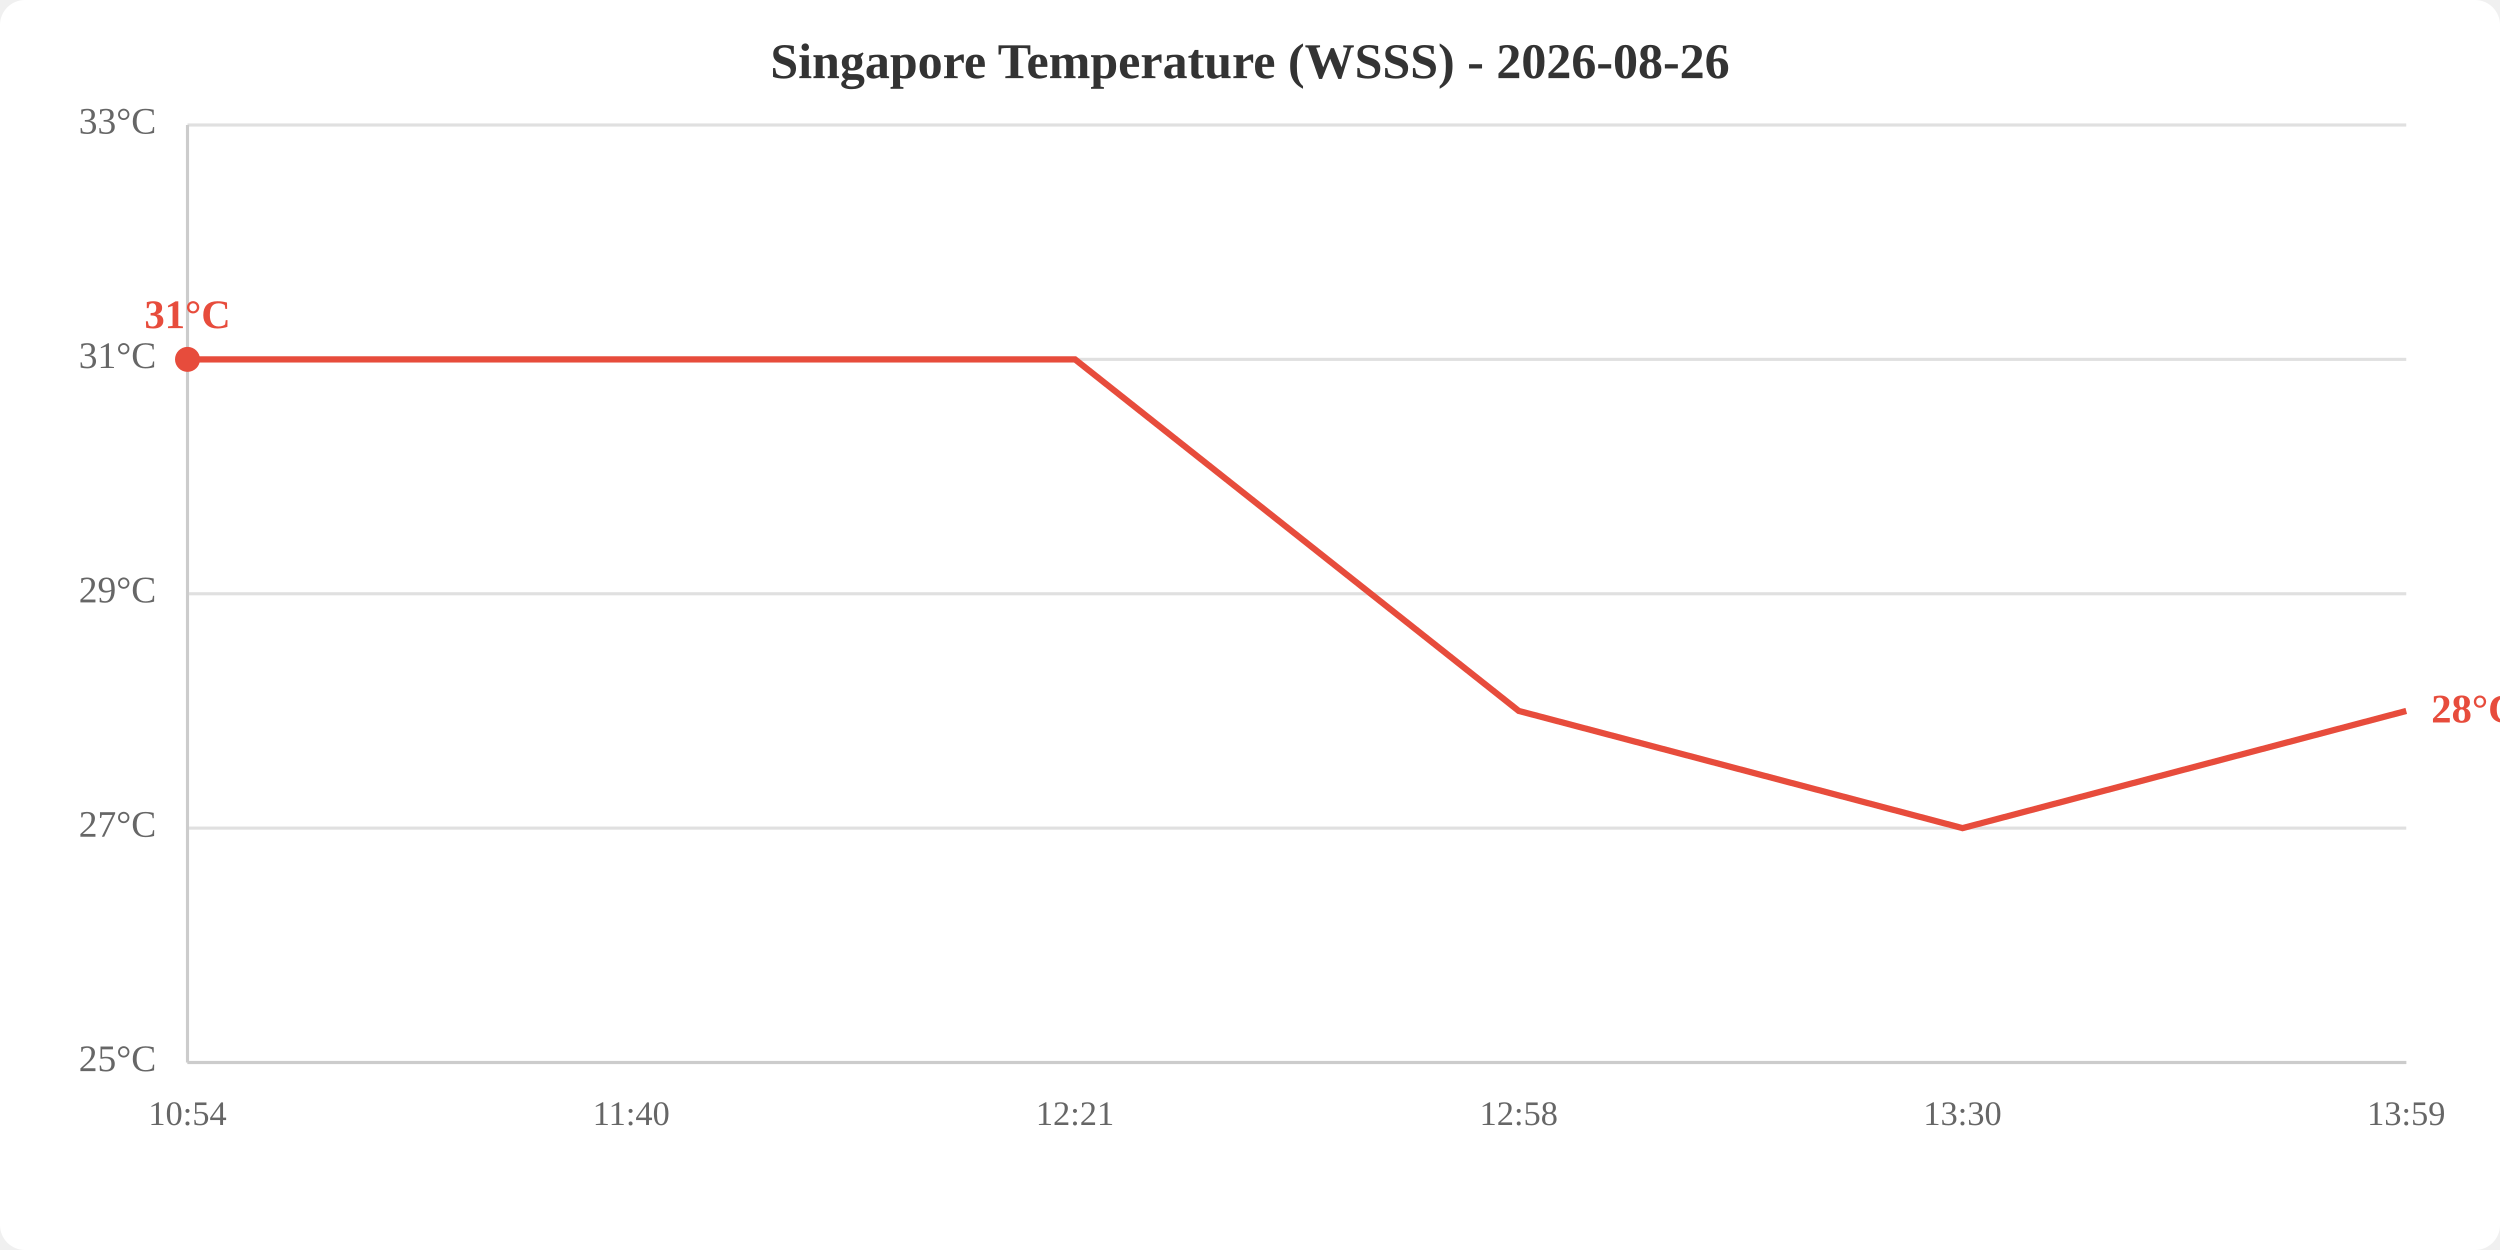
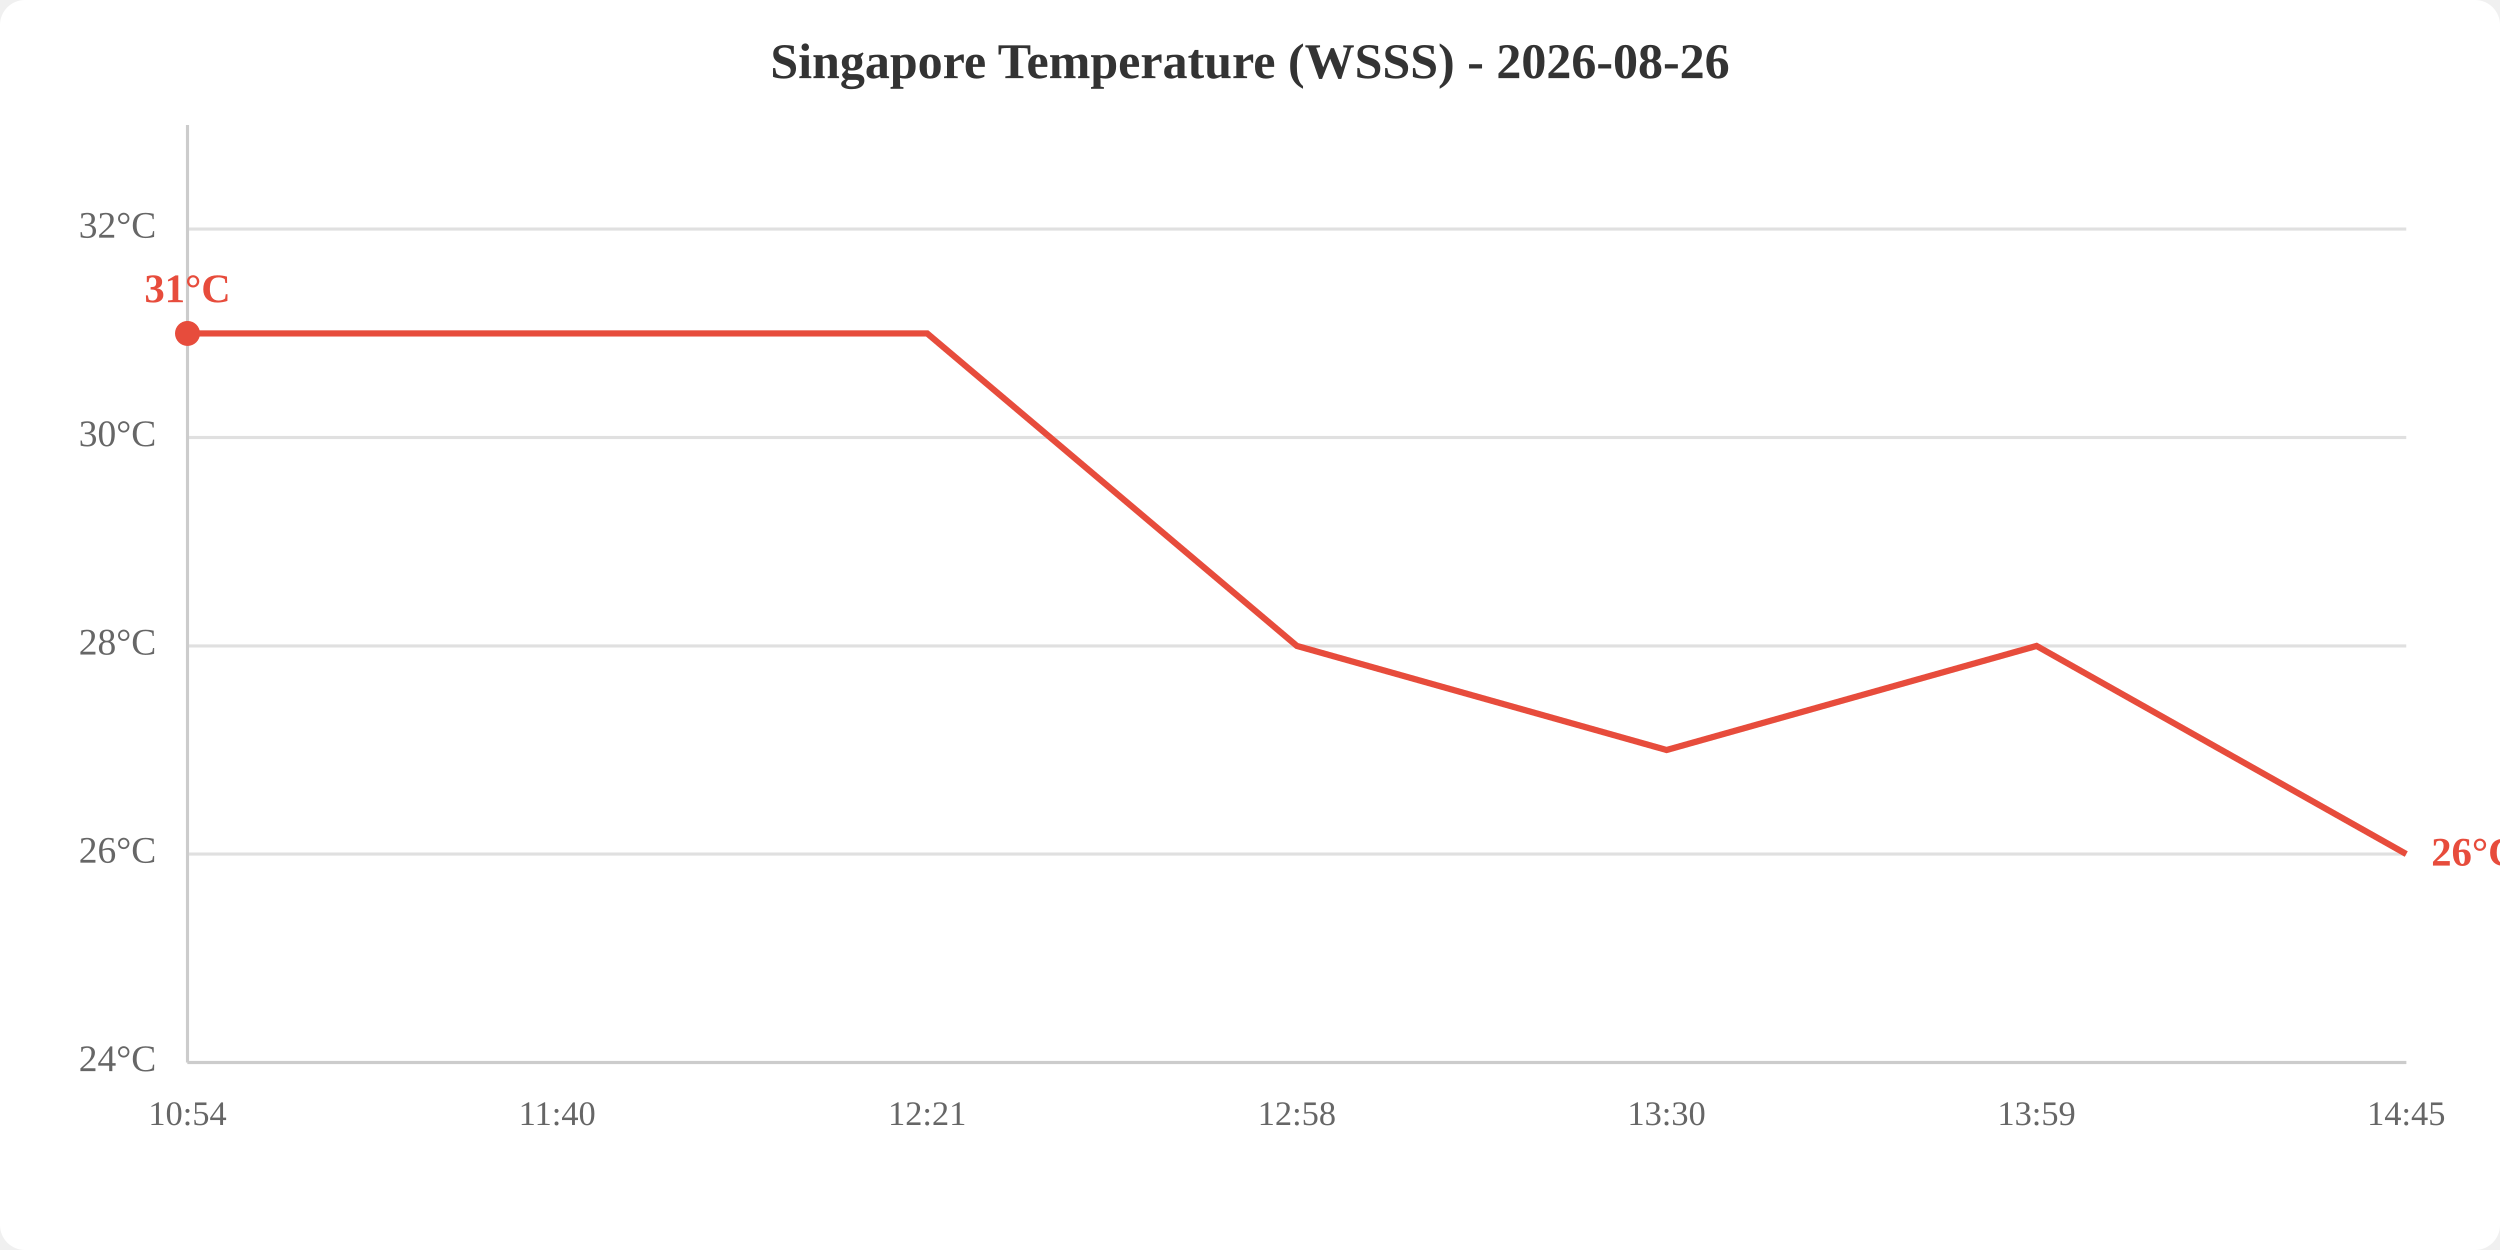
<svg xmlns="http://www.w3.org/2000/svg" viewBox="0 0 800 400" width="800" height="400">
  <rect width="800" height="400" fill="white" rx="8" />
  <text x="400.0" y="25" text-anchor="middle" font-size="16" font-weight="bold" fill="#333">Singapore Temperature (WSSS) - 2026-08-26</text>
  <line x1="60" y1="340.0" x2="770" y2="340.0" stroke="#e0e0e0" stroke-width="1" />
-   <line x1="60" y1="265.0" x2="770" y2="265.0" stroke="#e0e0e0" stroke-width="1" />
-   <line x1="60" y1="190.0" x2="770" y2="190.0" stroke="#e0e0e0" stroke-width="1" />
-   <line x1="60" y1="115.0" x2="770" y2="115.0" stroke="#e0e0e0" stroke-width="1" />
-   <line x1="60" y1="40.0" x2="770" y2="40.0" stroke="#e0e0e0" stroke-width="1" />
-   <text x="50" y="340.0" text-anchor="end" dominant-baseline="middle" fill="#666" font-size="12">25°C</text>
-   <text x="50" y="265.0" text-anchor="end" dominant-baseline="middle" fill="#666" font-size="12">27°C</text>
-   <text x="50" y="190.0" text-anchor="end" dominant-baseline="middle" fill="#666" font-size="12">29°C</text>
-   <text x="50" y="115.0" text-anchor="end" dominant-baseline="middle" fill="#666" font-size="12">31°C</text>
-   <text x="50" y="40.0" text-anchor="end" dominant-baseline="middle" fill="#666" font-size="12">33°C</text>
+   <line x1="60" y1="273.3" x2="770" y2="273.3" stroke="#e0e0e0" stroke-width="1" />
+   <line x1="60" y1="206.7" x2="770" y2="206.7" stroke="#e0e0e0" stroke-width="1" />
+   <line x1="60" y1="140.0" x2="770" y2="140.0" stroke="#e0e0e0" stroke-width="1" />
+   <line x1="60" y1="73.3" x2="770" y2="73.3" stroke="#e0e0e0" stroke-width="1" />
+   <text x="50" y="340.0" text-anchor="end" dominant-baseline="middle" fill="#666" font-size="12">24°C</text>
+   <text x="50" y="273.3" text-anchor="end" dominant-baseline="middle" fill="#666" font-size="12">26°C</text>
+   <text x="50" y="206.7" text-anchor="end" dominant-baseline="middle" fill="#666" font-size="12">28°C</text>
+   <text x="50" y="140.0" text-anchor="end" dominant-baseline="middle" fill="#666" font-size="12">30°C</text>
+   <text x="50" y="73.3" text-anchor="end" dominant-baseline="middle" fill="#666" font-size="12">32°C</text>
  <text x="60.0" y="360" text-anchor="middle" fill="#666" font-size="11">10:54</text>
-   <text x="202.0" y="360" text-anchor="middle" fill="#666" font-size="11">11:40</text>
-   <text x="344.0" y="360" text-anchor="middle" fill="#666" font-size="11">12:21</text>
-   <text x="486.0" y="360" text-anchor="middle" fill="#666" font-size="11">12:58</text>
-   <text x="628.0" y="360" text-anchor="middle" fill="#666" font-size="11">13:30</text>
-   <text x="770.0" y="360" text-anchor="middle" fill="#666" font-size="11">13:59</text>
+   <text x="178.3" y="360" text-anchor="middle" fill="#666" font-size="11">11:40</text>
+   <text x="296.7" y="360" text-anchor="middle" fill="#666" font-size="11">12:21</text>
+   <text x="415.0" y="360" text-anchor="middle" fill="#666" font-size="11">12:58</text>
+   <text x="533.3" y="360" text-anchor="middle" fill="#666" font-size="11">13:30</text>
+   <text x="651.7" y="360" text-anchor="middle" fill="#666" font-size="11">13:59</text>
+   <text x="770.0" y="360" text-anchor="middle" fill="#666" font-size="11">14:45</text>
  <line x1="60" y1="40" x2="60" y2="340" stroke="#ccc" stroke-width="1" />
  <line x1="60" y1="340" x2="770" y2="340" stroke="#ccc" stroke-width="1" />
-   <polyline points="60.0,115.0 202.0,115.0 344.0,115.0 486.0,227.5 628.0,265.0 770.0,227.5" fill="none" stroke="#e74c3c" stroke-width="2" />
-   <circle cx="60.0" cy="115.0" r="4" fill="#e74c3c" />
-   <text x="60.0" y="105.0" text-anchor="middle" fill="#e74c3c" font-size="13" font-weight="bold">31°C</text>
-   <text x="778.0" y="227.5" fill="#e74c3c" font-size="13" font-weight="bold" dominant-baseline="middle">28°C</text>
+   <polyline points="60.0,106.7 178.3,106.7 296.7,106.7 415.0,206.7 533.3,240.0 651.7,206.7 770.0,273.3" fill="none" stroke="#e74c3c" stroke-width="2" />
+   <circle cx="60.0" cy="106.7" r="4" fill="#e74c3c" />
+   <text x="60.0" y="96.7" text-anchor="middle" fill="#e74c3c" font-size="13" font-weight="bold">31°C</text>
+   <text x="778.0" y="273.3" fill="#e74c3c" font-size="13" font-weight="bold" dominant-baseline="middle">26°C</text>
</svg>
